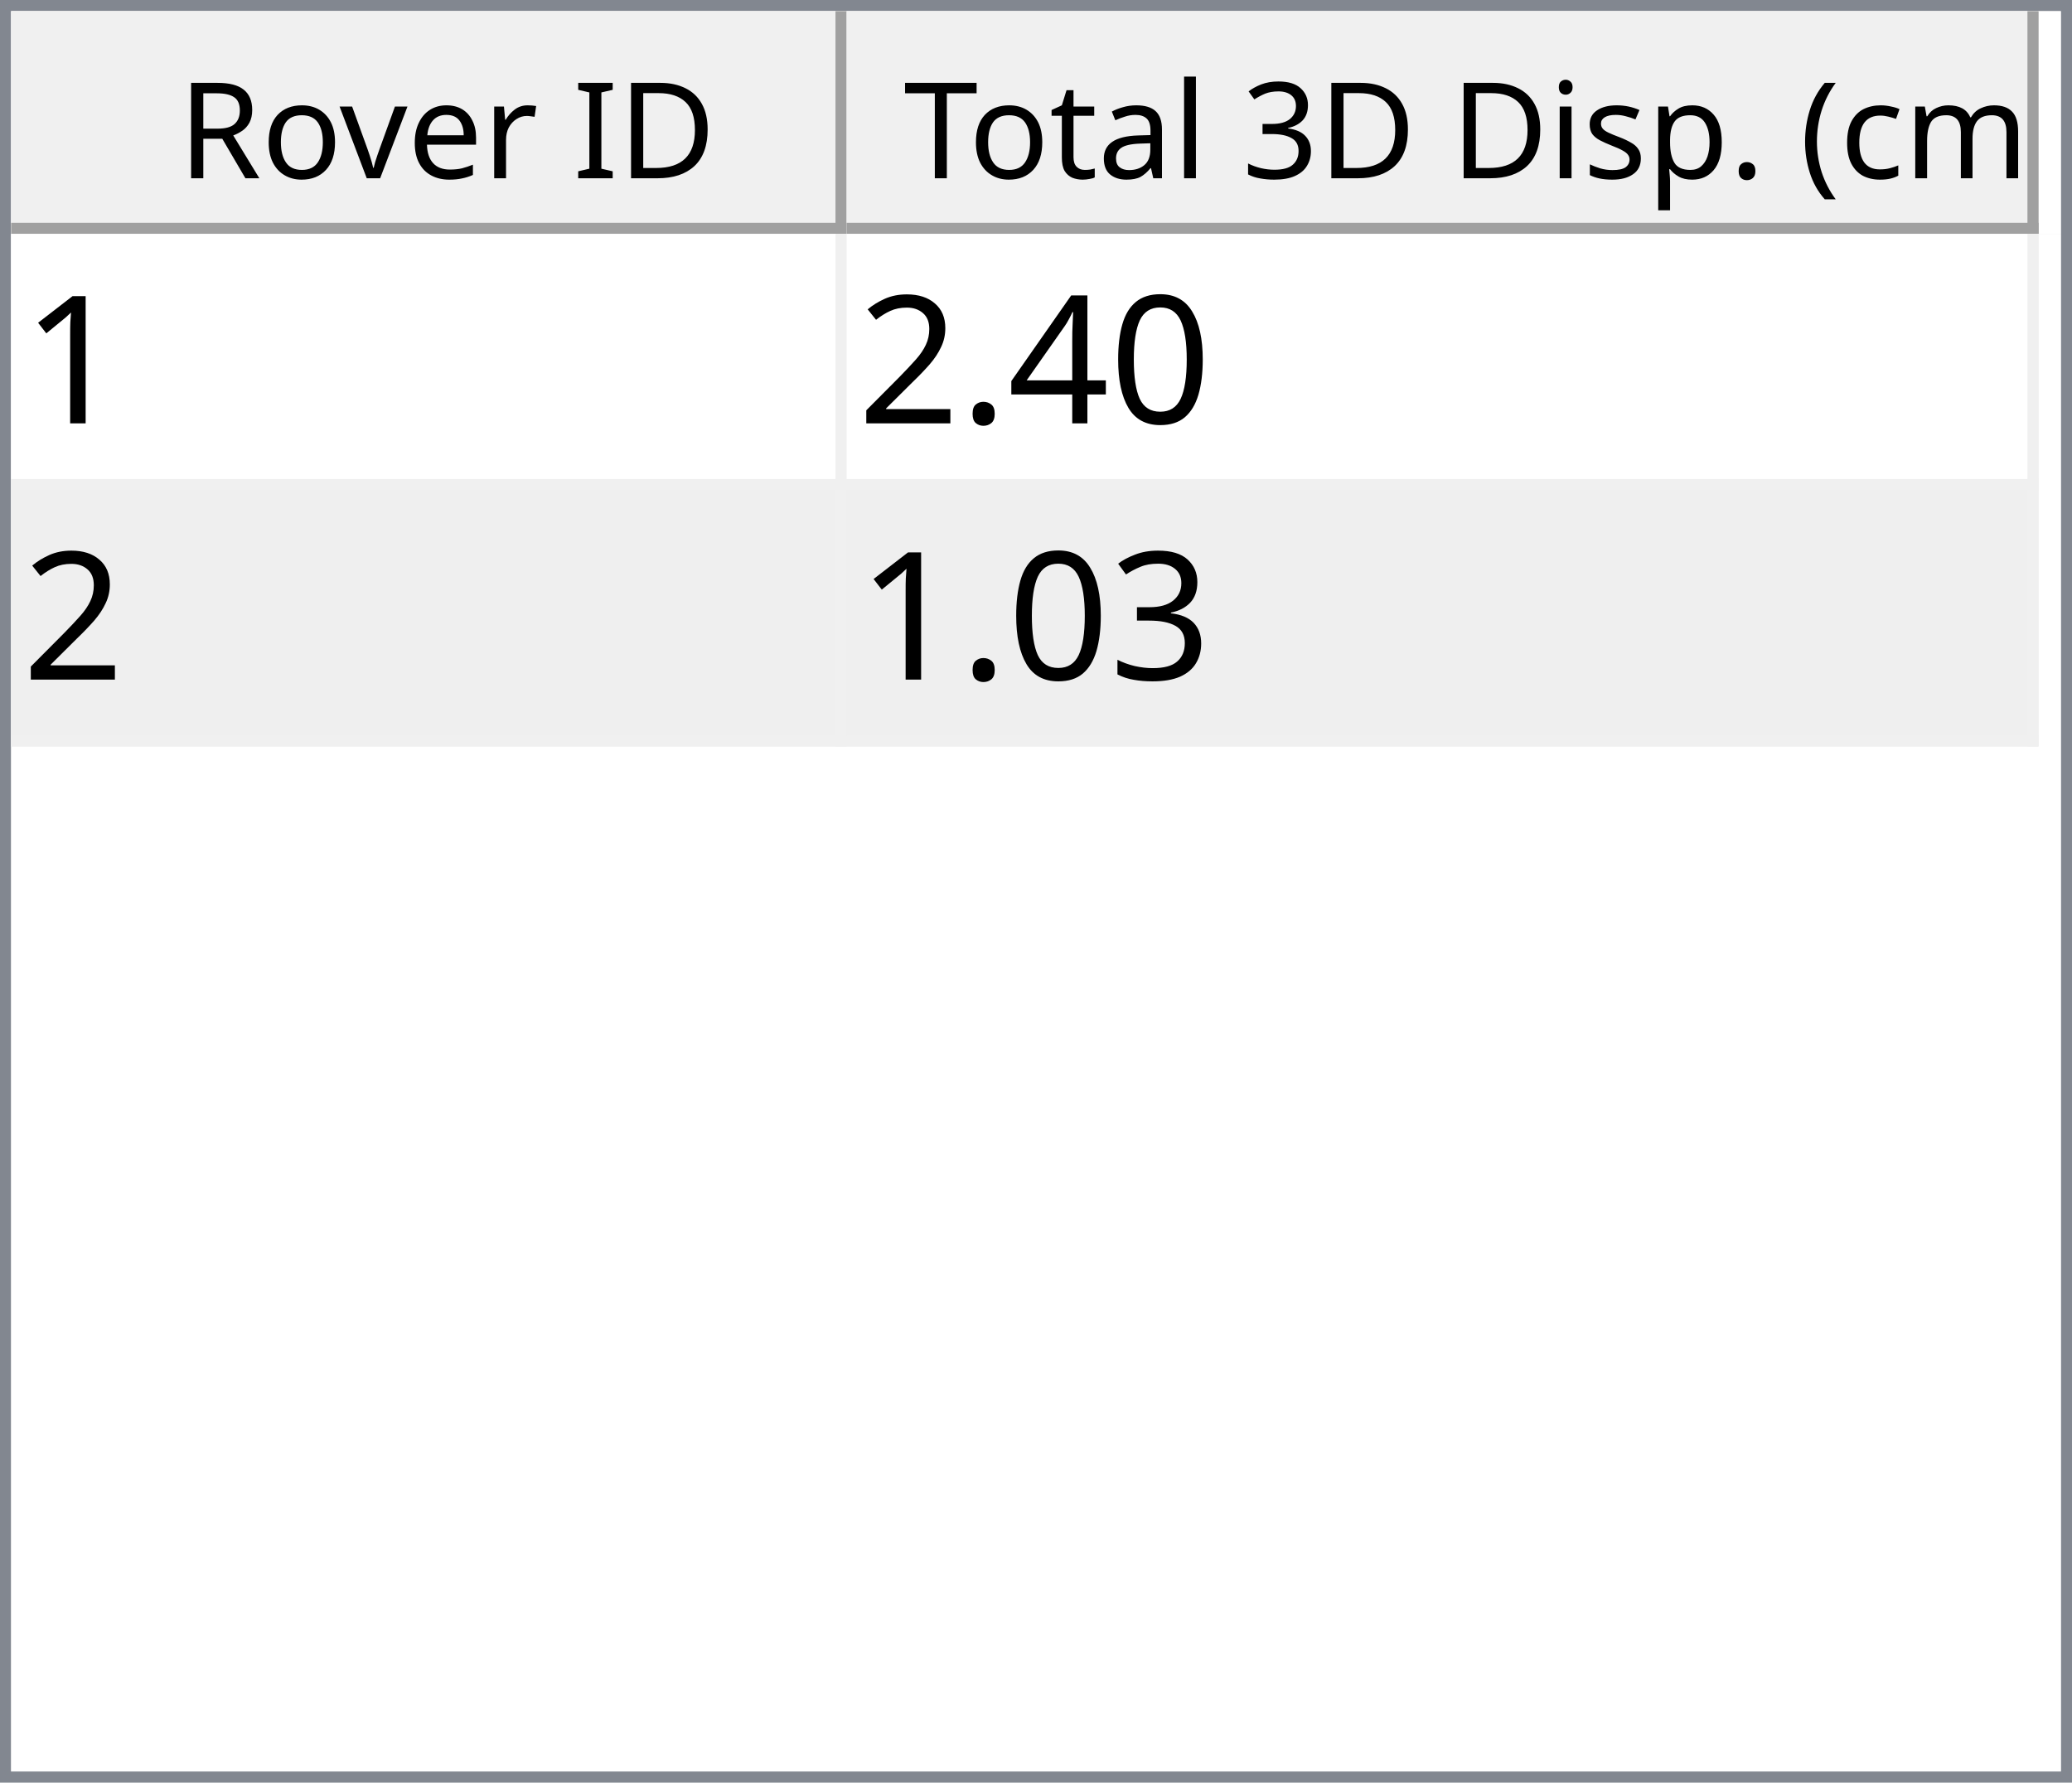
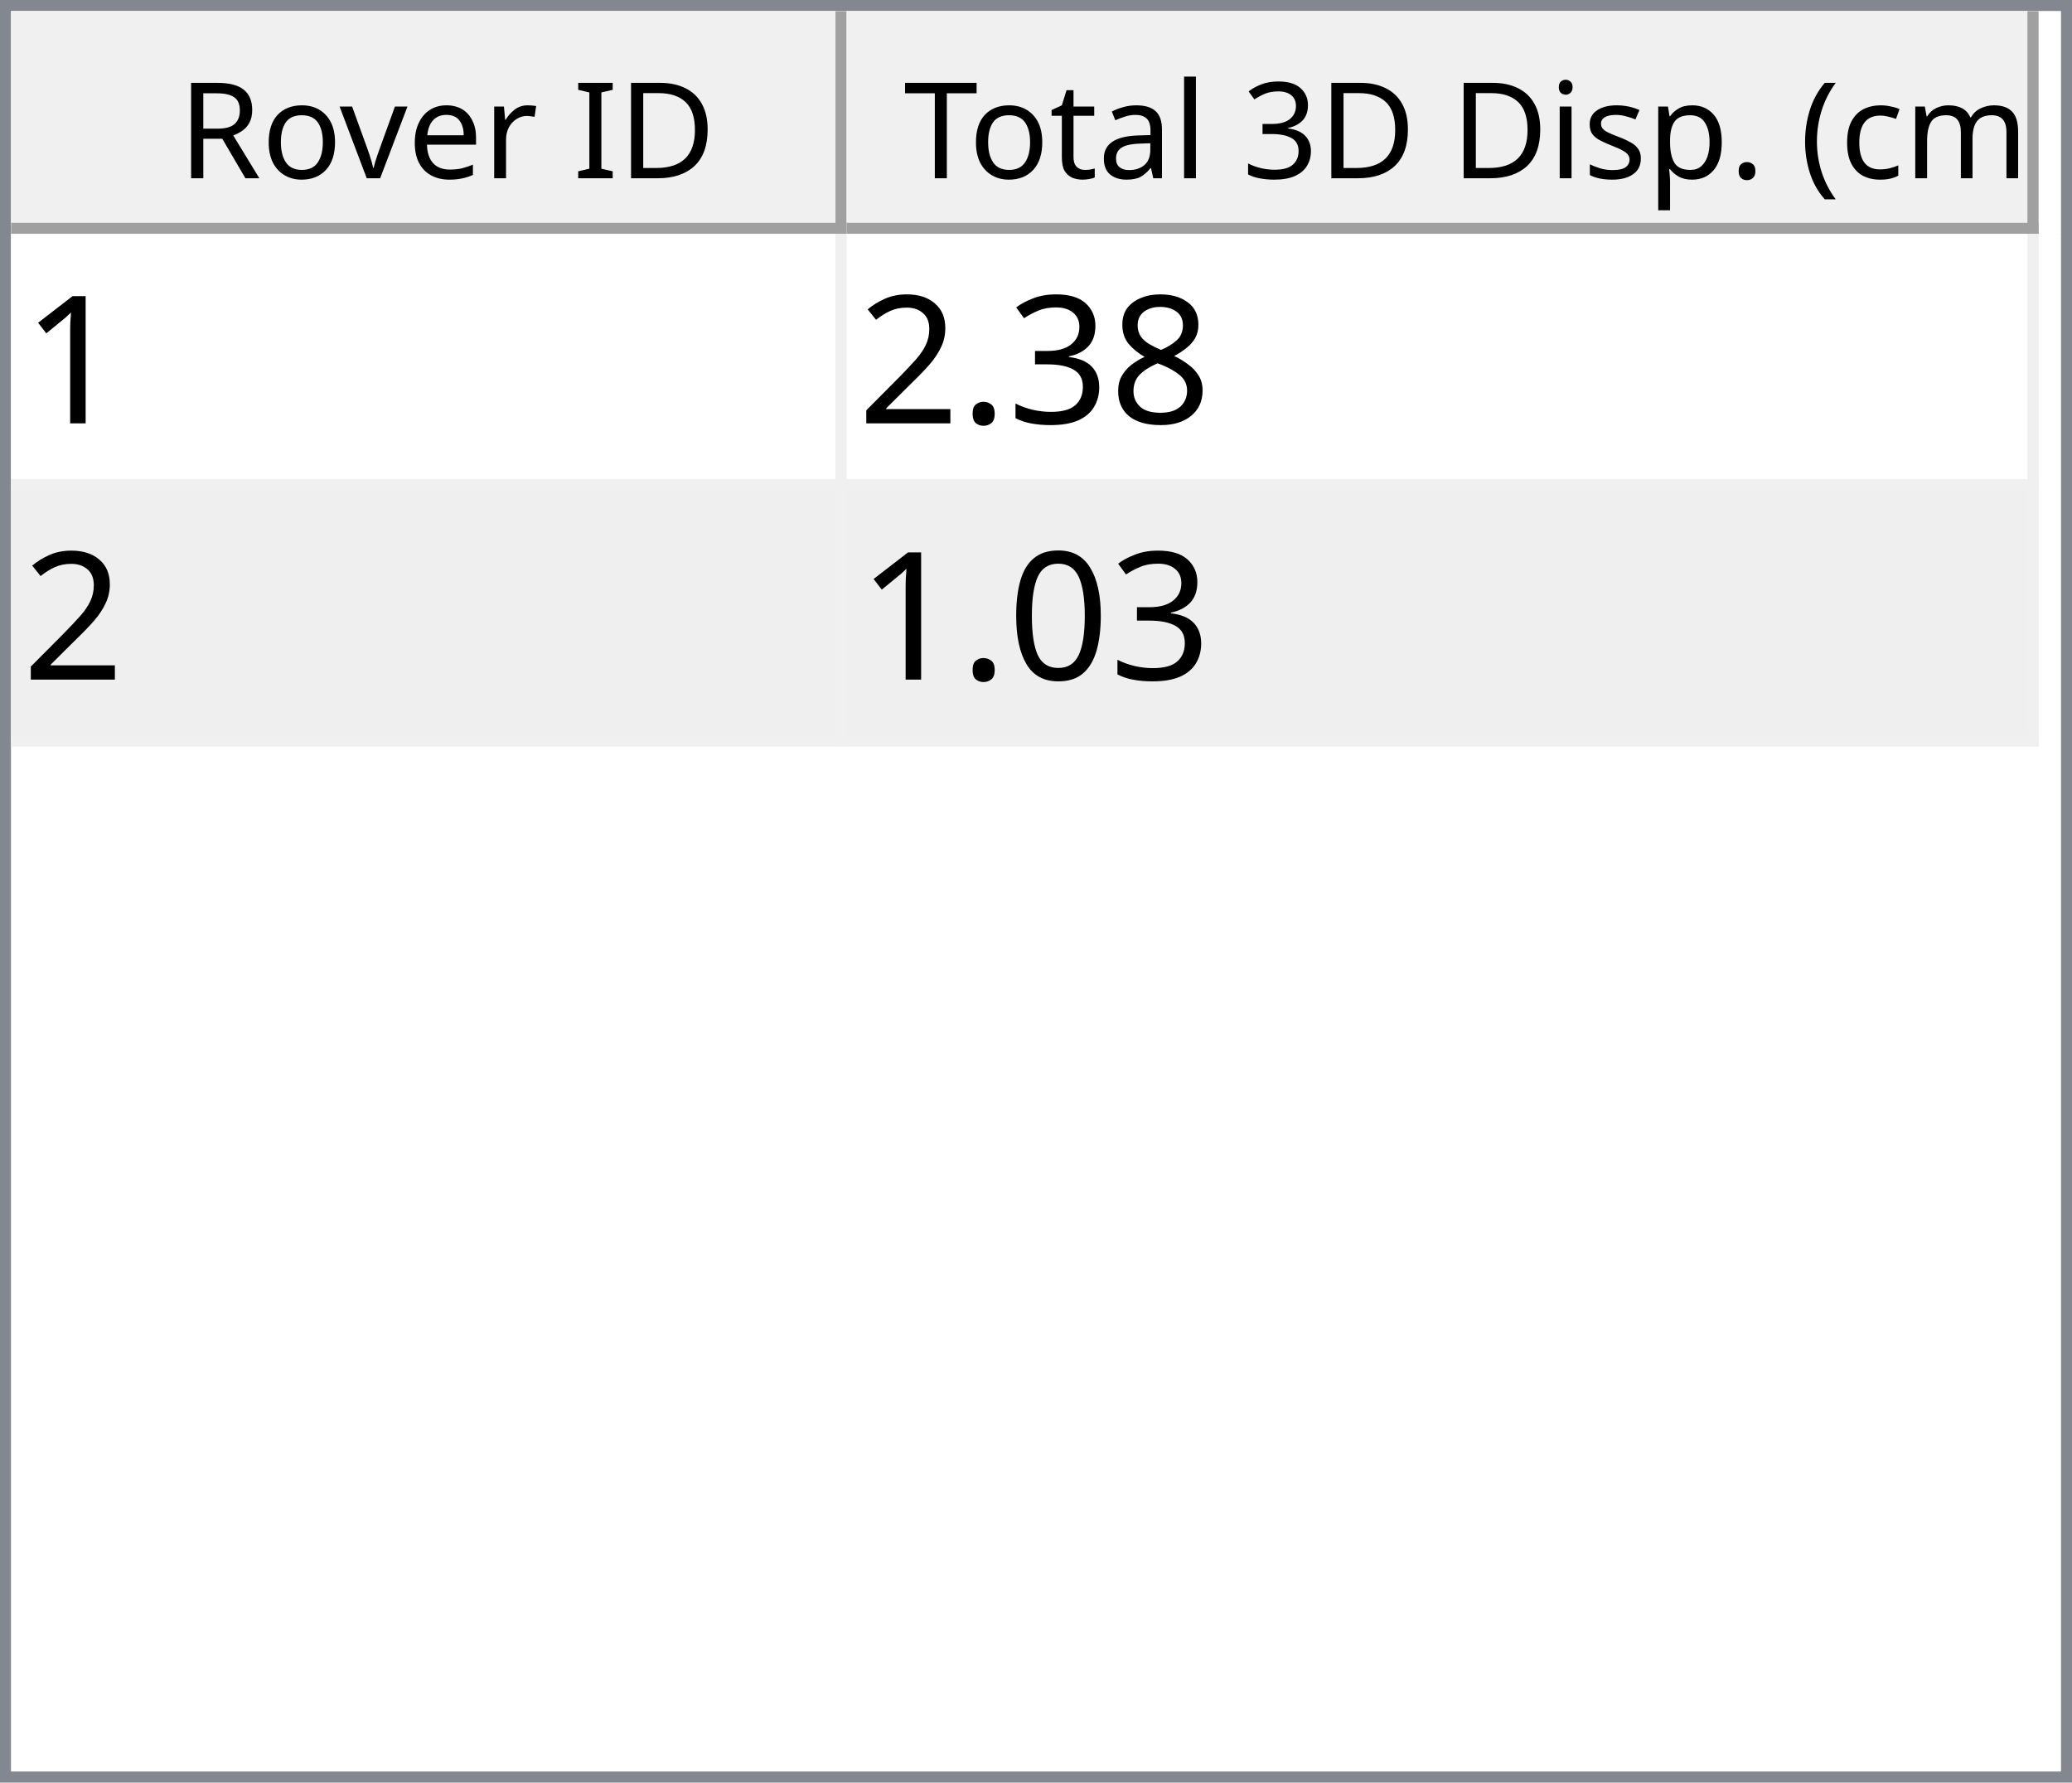
<svg xmlns="http://www.w3.org/2000/svg" style="fill-opacity:1; color-rendering:auto; color-interpolation:auto; text-rendering:auto; stroke:black; stroke-linecap:square; stroke-miterlimit:10; shape-rendering:auto; stroke-opacity:1; fill:black; stroke-dasharray:none; font-weight:normal; stroke-width:1; font-family:'Dialog'; font-style:normal; stroke-linejoin:miter; font-size:12px; stroke-dashoffset:0; image-rendering:auto;" width="186" height="160">
  <defs id="genericDefs" />
  <g>
    <defs id="defs1">
      <clipPath clipPathUnits="userSpaceOnUse" id="clipPath1">
        <path d="M0 0 L186 0 L186 160 L0 160 L0 0 Z" />
      </clipPath>
      <clipPath clipPathUnits="userSpaceOnUse" id="clipPath2">
        <path d="M0 0 L0 160 L186 160 L186 0 Z" />
      </clipPath>
      <clipPath clipPathUnits="userSpaceOnUse" id="clipPath3">
        <path d="M0 0 L0 20 L184 20 L184 0 Z" />
      </clipPath>
      <clipPath clipPathUnits="userSpaceOnUse" id="clipPath4">
        <path d="M0 0 L0 20 L75 20 L75 0 Z" />
      </clipPath>
      <clipPath clipPathUnits="userSpaceOnUse" id="clipPath5">
        <path d="M1 1 L1 19 L74 19 L74 1 Z" />
      </clipPath>
      <clipPath clipPathUnits="userSpaceOnUse" id="clipPath6">
        <path d="M0 0 L0 18 L73 18 L73 0 Z" />
      </clipPath>
      <clipPath clipPathUnits="userSpaceOnUse" id="clipPath7">
        <path d="M-0.5 -0.5 L-0.5 19.5 L74.5 19.5 L74.5 -0.5 Z" />
      </clipPath>
      <clipPath clipPathUnits="userSpaceOnUse" id="clipPath8">
        <path d="M0 0 L0 20 L107 20 L107 0 Z" />
      </clipPath>
      <clipPath clipPathUnits="userSpaceOnUse" id="clipPath9">
        <path d="M1 1 L1 19 L106 19 L106 1 Z" />
      </clipPath>
      <clipPath clipPathUnits="userSpaceOnUse" id="clipPath10">
        <path d="M0 0 L0 18 L105 18 L105 0 Z" />
      </clipPath>
      <clipPath clipPathUnits="userSpaceOnUse" id="clipPath11">
        <path d="M-0.5 -0.5 L-0.5 19.5 L106.5 19.5 L106.5 -0.5 Z" />
      </clipPath>
      <clipPath clipPathUnits="userSpaceOnUse" id="clipPath12">
        <path d="M0 0 L0 138 L184 138 L184 0 Z" />
      </clipPath>
      <clipPath clipPathUnits="userSpaceOnUse" id="clipPath13">
        <path d="M0 0 L0 46 L182 46 L182 0 Z" />
      </clipPath>
      <clipPath clipPathUnits="userSpaceOnUse" id="clipPath14">
        <path d="M-0.5 -0.5 L-0.5 45.5 L181.5 45.5 L181.5 -0.5 Z" />
      </clipPath>
      <clipPath clipPathUnits="userSpaceOnUse" id="clipPath15">
        <path d="M0 0 L0 22 L74 22 L74 0 Z" />
      </clipPath>
      <clipPath clipPathUnits="userSpaceOnUse" id="clipPath16">
        <path d="M0 0 L0 22 L106 22 L106 0 Z" />
      </clipPath>
      <font horiz-adv-x="64.551" id="font1">
        <font-face ascent="107.91" descent="25.098" units-per-em="100" style="font-style:normal; font-family:Segoe UI; font-weight:normal;" />
        <missing-glyph horiz-adv-x="64.551" d="M8.109 0 L8.109 68.266 L56.453 68.266 L56.453 0 L8.109 0 ZM15.328 7.234 L49.219 7.234 L49.219 61.031 L15.328 61.031 L15.328 7.234 Z" />
        <glyph unicode="D" horiz-adv-x="70.117" d="M9.188 0 L9.188 70.016 L28.516 70.016 Q65.531 70.016 65.531 35.891 Q65.531 19.672 55.25 9.836 Q44.969 0 27.734 0 L9.188 0 ZM17.391 62.594 L17.391 7.422 L27.828 7.422 Q41.609 7.422 49.273 14.797 Q56.938 22.172 56.938 35.688 Q56.938 62.594 28.328 62.594 L17.391 62.594 Z" />
        <glyph unicode="I" horiz-adv-x="26.611" d="M17.391 0 L9.188 0 L9.188 70.016 L17.391 70.016 L17.391 0 Z" />
        <glyph unicode=" " horiz-adv-x="27.393" d="" />
        <glyph unicode="r" horiz-adv-x="34.766" d="M34.188 41.891 Q32.078 43.5 28.125 43.5 Q23 43.5 19.555 38.672 Q16.109 33.844 16.109 25.484 L16.109 0 L8.109 0 L8.109 50 L16.109 50 L16.109 39.703 L16.312 39.703 Q18.016 44.969 21.531 47.922 Q25.047 50.875 29.391 50.875 Q32.516 50.875 34.188 50.203 L34.188 41.891 Z" />
        <glyph unicode="e" horiz-adv-x="52.295" d="M48.297 23 L12.984 23 Q13.188 14.656 17.484 10.109 Q21.781 5.562 29.297 5.562 Q37.75 5.562 44.828 11.141 L44.828 3.609 Q38.234 -1.172 27.391 -1.172 Q16.797 -1.172 10.742 5.641 Q4.688 12.453 4.688 24.812 Q4.688 36.469 11.305 43.82 Q17.922 51.172 27.734 51.172 Q37.547 51.172 42.922 44.828 Q48.297 38.484 48.297 27.203 L48.297 23 ZM40.094 29.781 Q40.047 36.719 36.75 40.578 Q33.453 44.438 27.594 44.438 Q21.922 44.438 17.969 40.383 Q14.016 36.328 13.094 29.781 L40.094 29.781 Z" />
        <glyph unicode="v" horiz-adv-x="47.9" d="M47.406 50 L27.484 0 L19.625 0 L0.688 50 L9.469 50 L22.172 13.672 Q23.578 9.672 23.922 6.688 L24.125 6.688 Q24.609 10.453 25.688 13.484 L38.969 50 L47.406 50 Z" />
        <glyph unicode="o" horiz-adv-x="58.594" d="M29 -1.172 Q17.922 -1.172 11.305 5.836 Q4.688 12.844 4.688 24.422 Q4.688 37.016 11.57 44.094 Q18.453 51.172 30.172 51.172 Q41.359 51.172 47.633 44.289 Q53.906 37.406 53.906 25.203 Q53.906 13.234 47.141 6.031 Q40.375 -1.172 29 -1.172 ZM29.594 44.438 Q21.875 44.438 17.383 39.188 Q12.891 33.938 12.891 24.703 Q12.891 15.828 17.43 10.695 Q21.969 5.562 29.594 5.562 Q37.359 5.562 41.531 10.594 Q45.703 15.625 45.703 24.906 Q45.703 34.281 41.531 39.359 Q37.359 44.438 29.594 44.438 Z" />
        <glyph unicode="R" horiz-adv-x="59.814" d="M59.375 0 L49.609 0 L37.891 19.625 Q36.281 22.359 34.766 24.289 Q33.25 26.219 31.664 27.438 Q30.078 28.656 28.25 29.219 Q26.422 29.781 24.125 29.781 L17.391 29.781 L17.391 0 L9.188 0 L9.188 70.016 L30.078 70.016 Q34.672 70.016 38.555 68.867 Q42.438 67.719 45.289 65.375 Q48.141 63.031 49.758 59.547 Q51.375 56.062 51.375 51.375 Q51.375 47.703 50.273 44.656 Q49.172 41.609 47.148 39.211 Q45.125 36.812 42.266 35.133 Q39.406 33.453 35.844 32.516 L35.844 32.328 Q37.594 31.547 38.891 30.547 Q40.188 29.547 41.359 28.18 Q42.531 26.812 43.68 25.078 Q44.828 23.344 46.234 21.047 L59.375 0 ZM17.391 62.594 L17.391 37.203 L28.516 37.203 Q31.594 37.203 34.203 38.133 Q36.812 39.062 38.719 40.797 Q40.625 42.531 41.703 45.047 Q42.781 47.562 42.781 50.688 Q42.781 56.297 39.141 59.445 Q35.5 62.594 28.609 62.594 L17.391 62.594 Z" />
        <glyph unicode=")" horiz-adv-x="30.176" d="M8.297 -15.922 L1.172 -15.922 Q16.406 2.344 16.406 26.812 Q16.406 51.469 1.078 70.016 L8.297 70.016 Q23.531 52.156 23.531 26.703 Q23.531 1.375 8.297 -15.922 Z" />
        <glyph unicode="m" horiz-adv-x="86.133" d="M79.109 0 L71.094 0 L71.094 28.719 Q71.094 37.016 68.531 40.727 Q65.969 44.438 59.906 44.438 Q54.781 44.438 51.195 39.75 Q47.609 35.062 47.609 28.516 L47.609 0 L39.594 0 L39.594 29.688 Q39.594 44.438 28.219 44.438 Q22.953 44.438 19.531 40.016 Q16.109 35.594 16.109 28.516 L16.109 0 L8.109 0 L8.109 50 L16.109 50 L16.109 42.094 L16.312 42.094 Q21.625 51.172 31.844 51.172 Q36.969 51.172 40.773 48.312 Q44.578 45.453 46 40.828 Q51.562 51.172 62.594 51.172 Q79.109 51.172 79.109 30.812 L79.109 0 Z" />
        <glyph unicode="c" horiz-adv-x="46.191" d="M42.188 2.297 Q36.422 -1.172 28.516 -1.172 Q17.828 -1.172 11.258 5.789 Q4.688 12.75 4.688 23.828 Q4.688 36.188 11.766 43.68 Q18.844 51.172 30.672 51.172 Q37.25 51.172 42.281 48.734 L42.281 40.531 Q36.719 44.438 30.375 44.438 Q22.703 44.438 17.797 38.945 Q12.891 33.453 12.891 24.516 Q12.891 15.719 17.508 10.641 Q22.125 5.562 29.891 5.562 Q36.422 5.562 42.188 9.906 L42.188 2.297 Z" />
        <glyph unicode="(" horiz-adv-x="30.176" d="M29.109 -15.922 L21.969 -15.922 Q6.844 1.375 6.844 26.703 Q6.844 52.156 21.969 70.016 L29.203 70.016 Q13.875 51.469 13.875 26.812 Q13.875 2.344 29.109 -15.922 Z" />
        <glyph unicode="." horiz-adv-x="21.68" d="M10.891 -1.078 Q8.641 -1.078 7.055 0.539 Q5.469 2.156 5.469 4.391 Q5.469 6.641 7.055 8.273 Q8.641 9.906 10.891 9.906 Q13.188 9.906 14.797 8.273 Q16.406 6.641 16.406 4.391 Q16.406 2.156 14.797 0.539 Q13.188 -1.078 10.891 -1.078 Z" />
        <glyph unicode="p" horiz-adv-x="58.789" d="M16.312 7.234 L16.109 7.234 L16.109 -23 L8.109 -23 L8.109 50 L16.109 50 L16.109 41.219 L16.312 41.219 Q22.219 51.172 33.594 51.172 Q43.266 51.172 48.688 44.461 Q54.109 37.75 54.109 26.469 Q54.109 13.922 48 6.375 Q41.891 -1.172 31.297 -1.172 Q21.578 -1.172 16.312 7.234 ZM16.109 27.391 L16.109 20.406 Q16.109 14.203 20.141 9.883 Q24.172 5.562 30.375 5.562 Q37.641 5.562 41.773 11.133 Q45.906 16.703 45.906 26.609 Q45.906 34.969 42.047 39.703 Q38.188 44.438 31.594 44.438 Q24.609 44.438 20.359 39.578 Q16.109 34.719 16.109 27.391 Z" />
        <glyph unicode="s" horiz-adv-x="42.432" d="M5.078 1.812 L5.078 10.406 Q11.625 5.562 19.484 5.562 Q30.031 5.562 30.031 12.594 Q30.031 14.594 29.125 15.992 Q28.219 17.391 26.68 18.461 Q25.141 19.531 23.07 20.383 Q21 21.234 18.609 22.172 Q15.281 23.484 12.766 24.828 Q10.25 26.172 8.57 27.859 Q6.891 29.547 6.031 31.695 Q5.172 33.844 5.172 36.719 Q5.172 40.234 6.789 42.945 Q8.406 45.656 11.086 47.484 Q13.766 49.312 17.211 50.242 Q20.656 51.172 24.312 51.172 Q30.812 51.172 35.938 48.922 L35.938 40.828 Q30.422 44.438 23.25 44.438 Q21 44.438 19.195 43.922 Q17.391 43.406 16.094 42.477 Q14.797 41.547 14.086 40.258 Q13.375 38.969 13.375 37.406 Q13.375 35.453 14.086 34.133 Q14.797 32.812 16.164 31.789 Q17.531 30.766 19.484 29.938 Q21.438 29.109 23.922 28.125 Q27.25 26.859 29.883 25.516 Q32.516 24.172 34.375 22.484 Q36.234 20.797 37.234 18.602 Q38.234 16.406 38.234 13.375 Q38.234 9.672 36.602 6.938 Q34.969 4.203 32.234 2.398 Q29.5 0.594 25.93 -0.289 Q22.359 -1.172 18.453 -1.172 Q10.75 -1.172 5.078 1.812 Z" />
        <glyph unicode="i" horiz-adv-x="24.219" d="M12.203 62.703 Q10.062 62.703 8.547 64.164 Q7.031 65.625 7.031 67.875 Q7.031 70.125 8.547 71.609 Q10.062 73.094 12.203 73.094 Q14.406 73.094 15.945 71.609 Q17.484 70.125 17.484 67.875 Q17.484 65.719 15.945 64.211 Q14.406 62.703 12.203 62.703 ZM16.109 0 L8.109 0 L8.109 50 L16.109 50 L16.109 0 Z" />
        <glyph unicode="3" horiz-adv-x="53.906" d="M46.531 19.828 Q46.531 15.094 44.75 11.211 Q42.969 7.328 39.719 4.57 Q36.469 1.812 31.93 0.297 Q27.391 -1.219 21.922 -1.219 Q11.922 -1.219 6 2.594 L6 11.188 Q13.094 5.609 22.219 5.609 Q25.875 5.609 28.828 6.539 Q31.781 7.469 33.906 9.227 Q36.031 10.984 37.18 13.477 Q38.328 15.969 38.328 19.094 Q38.328 32.812 18.797 32.812 L12.984 32.812 L12.984 39.594 L18.5 39.594 Q35.797 39.594 35.797 52.484 Q35.797 64.406 22.609 64.406 Q15.188 64.406 8.688 59.422 L8.688 67.188 Q15.375 71.188 24.609 71.188 Q29 71.188 32.57 69.969 Q36.141 68.75 38.68 66.555 Q41.219 64.359 42.609 61.281 Q44 58.203 44 54.5 Q44 40.672 30.031 36.719 L30.031 36.531 Q33.594 36.141 36.625 34.797 Q39.656 33.453 41.852 31.305 Q44.047 29.156 45.289 26.25 Q46.531 23.344 46.531 19.828 Z" />
        <glyph unicode="l" horiz-adv-x="24.219" d="M16.109 0 L8.109 0 L8.109 74.031 L16.109 74.031 L16.109 0 Z" />
        <glyph unicode="a" horiz-adv-x="50.879" d="M43.891 0 L35.891 0 L35.891 7.812 L35.688 7.812 Q30.469 -1.172 20.312 -1.172 Q12.844 -1.172 8.617 2.781 Q4.391 6.734 4.391 13.281 Q4.391 27.297 20.906 29.594 L35.891 31.688 Q35.891 44.438 25.594 44.438 Q16.547 44.438 9.281 38.281 L9.281 46.484 Q16.656 51.172 26.266 51.172 Q43.891 51.172 43.891 32.516 L43.891 0 ZM35.891 25.297 L23.828 23.641 Q18.266 22.859 15.43 20.875 Q12.594 18.891 12.594 13.875 Q12.594 10.203 15.211 7.883 Q17.828 5.562 22.172 5.562 Q28.125 5.562 32.008 9.742 Q35.891 13.922 35.891 20.312 L35.891 25.297 Z" />
        <glyph unicode="t" horiz-adv-x="33.887" d="M31.297 0.484 Q28.469 -1.078 23.828 -1.078 Q10.688 -1.078 10.688 13.578 L10.688 43.172 L2.094 43.172 L2.094 50 L10.688 50 L10.688 62.203 L18.703 64.797 L18.703 50 L31.297 50 L31.297 43.172 L18.703 43.172 L18.703 14.984 Q18.703 9.969 20.414 7.82 Q22.125 5.672 26.078 5.672 Q29.109 5.672 31.297 7.328 L31.297 0.484 Z" />
        <glyph unicode="T" horiz-adv-x="52.393" d="M50.594 62.594 L30.375 62.594 L30.375 0 L22.172 0 L22.172 62.594 L2 62.594 L2 70.016 L50.594 70.016 L50.594 62.594 Z" />
      </font>
      <font horiz-adv-x="75.0" id="font2">
        <font-face ascent="100.537" descent="21.973" units-per-em="100" style="font-style:normal; font-family:sans-serif; font-weight:normal;" />
        <missing-glyph horiz-adv-x="75.0" d="M12.5 0 L12.5 62.5 L62.5 62.5 L62.5 0 L12.5 0 ZM14.062 1.562 L60.938 1.562 L60.938 60.938 L14.062 60.938 L14.062 1.562 Z" />
        <glyph unicode="1" horiz-adv-x="55.615" d="M37.25 0 L28.469 0 L28.469 56 Q25.297 52.984 20.141 49.953 Q14.984 46.922 10.891 45.406 L10.891 53.906 Q18.266 57.375 23.781 62.305 Q29.297 67.234 31.594 71.875 L37.25 71.875 L37.25 0 Z" />
-         <glyph unicode="0" horiz-adv-x="55.615" d="M4.156 35.297 Q4.156 48 6.766 55.742 Q9.375 63.484 14.523 67.68 Q19.672 71.875 27.484 71.875 Q33.25 71.875 37.594 69.555 Q41.938 67.234 44.773 62.867 Q47.609 58.5 49.219 52.227 Q50.828 45.953 50.828 35.297 Q50.828 22.703 48.242 14.969 Q45.656 7.234 40.508 3.008 Q35.359 -1.219 27.484 -1.219 Q17.141 -1.219 11.234 6.203 Q4.156 15.141 4.156 35.297 ZM13.188 35.297 Q13.188 17.672 17.312 11.836 Q21.438 6 27.484 6 Q33.547 6 37.672 11.859 Q41.797 17.719 41.797 35.297 Q41.797 52.984 37.672 58.789 Q33.547 64.594 27.391 64.594 Q21.344 64.594 17.719 59.469 Q13.188 52.938 13.188 35.297 Z" />
-         <glyph unicode="4" horiz-adv-x="55.615" d="M32.328 0 L32.328 17.141 L1.266 17.141 L1.266 25.203 L33.938 71.578 L41.109 71.578 L41.109 25.203 L50.781 25.203 L50.781 17.141 L41.109 17.141 L41.109 0 L32.328 0 ZM32.328 25.203 L32.328 57.469 L9.906 25.203 L32.328 25.203 Z" />
+         <glyph unicode="8" horiz-adv-x="55.615" d="M17.672 38.812 Q12.203 40.828 9.57 44.539 Q6.938 48.25 6.938 53.422 Q6.938 61.234 12.555 66.555 Q18.172 71.875 27.484 71.875 Q36.859 71.875 42.578 66.43 Q48.297 60.984 48.297 53.172 Q48.297 48.188 45.68 44.508 Q43.062 40.828 37.75 38.812 Q44.344 36.672 47.781 31.883 Q51.219 27.094 51.219 20.453 Q51.219 11.281 44.727 5.031 Q38.234 -1.219 27.641 -1.219 Q17.047 -1.219 10.547 5.055 Q4.047 11.328 4.047 20.703 Q4.047 27.688 7.594 32.398 Q11.141 37.109 17.672 38.812 ZM15.922 53.719 Q15.922 48.641 19.195 45.414 Q22.469 42.188 27.688 42.188 Q32.766 42.188 36.016 45.383 Q39.266 48.578 39.266 53.219 Q39.266 58.062 35.914 61.359 Q32.562 64.656 27.594 64.656 Q22.562 64.656 19.242 61.43 Q15.922 58.203 15.922 53.719 ZM13.094 20.656 Q13.094 16.891 14.875 13.375 Q16.656 9.859 20.172 7.93 Q23.688 6 27.734 6 Q34.031 6 38.133 10.055 Q42.234 14.109 42.234 20.359 Q42.234 26.703 38.016 30.859 Q33.797 35.016 27.438 35.016 Q21.234 35.016 17.164 30.914 Q13.094 26.812 13.094 20.656 Z" />
+         <glyph unicode="3" horiz-adv-x="55.615" d="M4.203 18.891 L12.984 20.062 Q14.5 12.594 18.141 9.297 Q21.781 6 27 6 Q33.203 6 37.477 10.297 Q41.75 14.594 41.75 20.953 Q41.75 27 37.797 30.93 Q33.844 34.859 27.734 34.859 Q25.25 34.859 21.531 33.891 L22.516 41.609 Q23.391 41.5 23.922 41.5 Q29.547 41.5 34.039 44.43 Q38.531 47.359 38.531 53.469 Q38.531 58.297 35.258 61.477 Q31.984 64.656 26.812 64.656 Q21.688 64.656 18.266 61.43 Q14.844 58.203 13.875 51.766 L5.078 53.328 Q6.688 62.156 12.398 67.016 Q18.109 71.875 26.609 71.875 Q32.469 71.875 37.398 69.359 Q42.328 66.844 44.945 62.5 Q47.562 58.156 47.562 53.266 Q47.562 48.641 45.07 44.828 Q42.578 41.016 37.703 38.766 Q44.047 37.312 47.562 32.695 Q51.078 28.078 51.078 21.141 Q51.078 11.766 44.242 5.25 Q37.406 -1.266 26.953 -1.266 Q17.531 -1.266 11.305 4.352 Q5.078 9.969 4.203 18.891 Z" />
        <glyph unicode="." horiz-adv-x="27.783" d="M9.078 0 L9.078 10.016 L19.094 10.016 L19.094 0 L9.078 0 Z" />
        <glyph unicode="2" horiz-adv-x="55.615" d="M50.344 8.453 L50.344 0 L3.031 0 Q2.938 3.172 4.047 6.109 Q5.859 10.938 9.836 15.625 Q13.812 20.312 21.344 26.469 Q33.016 36.031 37.117 41.625 Q41.219 47.219 41.219 52.203 Q41.219 57.422 37.477 61.008 Q33.734 64.594 27.734 64.594 Q21.391 64.594 17.578 60.789 Q13.766 56.984 13.719 50.25 L4.688 51.172 Q5.609 61.281 11.664 66.578 Q17.719 71.875 27.938 71.875 Q38.234 71.875 44.242 66.164 Q50.25 60.453 50.25 52 Q50.25 47.703 48.492 43.555 Q46.734 39.406 42.656 34.812 Q38.578 30.219 29.109 22.219 Q21.188 15.578 18.945 13.211 Q16.703 10.844 15.234 8.453 L50.344 8.453 Z" />
-         <glyph unicode="3" horiz-adv-x="55.615" d="M4.203 18.891 L12.984 20.062 Q14.5 12.594 18.141 9.297 Q21.781 6 27 6 Q33.203 6 37.477 10.297 Q41.75 14.594 41.75 20.953 Q41.75 27 37.797 30.93 Q33.844 34.859 27.734 34.859 Q25.25 34.859 21.531 33.891 L22.516 41.609 Q23.391 41.5 23.922 41.5 Q29.547 41.5 34.039 44.43 Q38.531 47.359 38.531 53.469 Q38.531 58.297 35.258 61.477 Q31.984 64.656 26.812 64.656 Q21.688 64.656 18.266 61.43 Q14.844 58.203 13.875 51.766 L5.078 53.328 Q6.688 62.156 12.398 67.016 Q18.109 71.875 26.609 71.875 Q32.469 71.875 37.398 69.359 Q42.328 66.844 44.945 62.5 Q47.562 58.156 47.562 53.266 Q47.562 48.641 45.07 44.828 Q42.578 41.016 37.703 38.766 Q44.047 37.312 47.562 32.695 Q51.078 28.078 51.078 21.141 Q51.078 11.766 44.242 5.25 Q37.406 -1.266 26.953 -1.266 Q17.531 -1.266 11.305 4.352 Q5.078 9.969 4.203 18.891 Z" />
+         <glyph unicode="0" horiz-adv-x="55.615" d="M4.156 35.297 Q4.156 48 6.766 55.742 Q9.375 63.484 14.523 67.68 Q19.672 71.875 27.484 71.875 Q33.25 71.875 37.594 69.555 Q41.938 67.234 44.773 62.867 Q47.609 58.5 49.219 52.227 Q50.828 45.953 50.828 35.297 Q50.828 22.703 48.242 14.969 Q45.656 7.234 40.508 3.008 Q35.359 -1.219 27.484 -1.219 Q17.141 -1.219 11.234 6.203 Q4.156 15.141 4.156 35.297 ZM13.188 35.297 Q13.188 17.672 17.312 11.836 Q21.438 6 27.484 6 Q33.547 6 37.672 11.859 Q41.797 17.719 41.797 35.297 Q41.797 52.984 37.672 58.789 Q33.547 64.594 27.391 64.594 Q21.344 64.594 17.719 59.469 Q13.188 52.938 13.188 35.297 Z" />
      </font>
    </defs>
    <g style="fill:white; stroke:white;">
      <rect x="0" y="0" width="186" style="clip-path:url(#clipPath1); stroke:none;" height="160" />
    </g>
    <g style="fill:white; text-rendering:optimizeSpeed; color-rendering:optimizeSpeed; image-rendering:optimizeSpeed; shape-rendering:crispEdges; stroke:white; color-interpolation:sRGB;">
      <rect x="0" width="186" height="160" y="0" style="stroke:none;" />
      <path style="stroke:none;" d="M0 160 L186 160 L186 0 L0 0 Z" />
    </g>
    <g style="fill:rgb(240,240,240); font-family:'Segoe UI'; stroke:rgb(240,240,240);">
      <rect x="0" y="0" width="186" style="clip-path:url(#clipPath2); stroke:none;" height="160" />
    </g>
    <g style="fill:rgb(130,135,144); font-family:'Segoe UI'; stroke:rgb(130,135,144);">
      <path d="M0 0 L186 0 L186 160 L0 160 L0 0 ZM1 1 L185 1 L185 159 L1 159 L1 1 Z" style="fill-rule:evenodd; clip-path:url(#clipPath2); stroke:none;" />
    </g>
    <g style="fill:white; font-family:'Segoe UI'; stroke:white;" transform="translate(1,1)">
      <rect x="0" y="0" width="184" style="clip-path:url(#clipPath3); stroke:none;" height="20" />
    </g>
    <g style="fill:rgb(240,240,240); font-family:'Segoe UI'; stroke:rgb(240,240,240);" transform="translate(1,1)">
      <rect x="0" y="0" width="75" style="clip-path:url(#clipPath4); stroke:none;" height="20" />
    </g>
    <g style="font-family:'Segoe UI';" transform="translate(2,2)">
      <text x="14" xml:space="preserve" y="14" style="clip-path:url(#clipPath6); stroke:none;">Rover ID</text>
    </g>
    <g style="fill:rgb(160,160,160); font-family:'Segoe UI'; stroke:rgb(160,160,160); stroke-linejoin:bevel;" transform="translate(1.5,1.5)">
      <line x1="74" x2="74" y1="0" style="fill:none; clip-path:url(#clipPath7);" y2="19" />
    </g>
    <g style="fill:rgb(160,160,160); font-family:'Segoe UI'; stroke:rgb(160,160,160); stroke-linejoin:bevel;" transform="matrix(1,0,0,1,1,1) translate(0.5,0.5)">
      <line x1="0" x2="74" y1="19" style="fill:none; clip-path:url(#clipPath7);" y2="19" />
    </g>
    <g style="fill:rgb(240,240,240); font-family:'Segoe UI'; stroke:rgb(240,240,240);" transform="translate(76,1)">
      <rect x="0" y="0" width="107" style="clip-path:url(#clipPath8); stroke:none;" height="20" />
    </g>
    <g style="font-family:'Segoe UI';" transform="translate(77,2)">
      <text x="1" xml:space="preserve" y="14" style="clip-path:url(#clipPath10); stroke:none;"> Total 3D Disp. (cm)</text>
    </g>
    <g style="fill:rgb(160,160,160); font-family:'Segoe UI'; stroke:rgb(160,160,160); stroke-linejoin:bevel;" transform="translate(76.5,1.5)">
      <line x1="106" x2="106" y1="0" style="fill:none; clip-path:url(#clipPath11);" y2="19" />
    </g>
    <g style="fill:rgb(160,160,160); font-family:'Segoe UI'; stroke:rgb(160,160,160); stroke-linejoin:bevel;" transform="matrix(1,0,0,1,76,1) translate(0.5,0.5)">
      <line x1="0" x2="106" y1="19" style="fill:none; clip-path:url(#clipPath11);" y2="19" />
    </g>
    <g style="fill:white; font-family:'Segoe UI'; stroke:white;" transform="translate(1,21)">
      <rect x="0" y="0" width="184" style="clip-path:url(#clipPath12); stroke:none;" height="138" />
    </g>
    <g style="fill:rgb(240,240,240); font-size:16px; font-family:sans-serif; stroke:rgb(240,240,240);" transform="translate(1,21)">
      <rect x="0" y="0" width="182" style="clip-path:url(#clipPath13); stroke:none;" height="46" />
      <line transform="translate(0.5,0.5)" x1="0" x2="181" y1="22" style="clip-path:url(#clipPath14); fill:none; stroke-linejoin:bevel;" y2="22" />
    </g>
    <g transform="matrix(1,0,0,1,1,21) translate(0.5,0.5)" style="fill:rgb(240,240,240); font-size:16px; font-family:sans-serif; stroke:rgb(240,240,240); stroke-linejoin:bevel;">
      <line x1="0" x2="181" y1="45" style="fill:none; clip-path:url(#clipPath14);" y2="45" />
    </g>
    <g transform="matrix(1,0,0,1,1,21) translate(0.5,0.5)" style="fill:rgb(240,240,240); font-size:16px; font-family:sans-serif; stroke:rgb(240,240,240); stroke-linejoin:bevel;">
      <line x1="74" x2="74" y1="0" style="fill:none; clip-path:url(#clipPath14);" y2="45" />
    </g>
    <g transform="matrix(1,0,0,1,1,21) translate(0.5,0.5)" style="fill:rgb(240,240,240); font-size:16px; font-family:sans-serif; stroke:rgb(240,240,240); stroke-linejoin:bevel;">
      <line x1="181" x2="181" y1="0" style="fill:none; clip-path:url(#clipPath14);" y2="45" />
    </g>
    <g style="fill:white; font-size:16px; font-family:sans-serif; stroke:white;" transform="matrix(1,0,0,1,1,21)">
      <rect x="0" y="0" width="74" style="clip-path:url(#clipPath15); stroke:none;" height="22" />
      <text x="1" y="17" style="fill:black; clip-path:url(#clipPath15); stroke:none;" xml:space="preserve">1</text>
    </g>
    <g style="fill:white; font-size:16px; font-family:sans-serif; stroke:white;" transform="matrix(1,0,0,1,1,21) translate(75,0)">
      <rect x="0" y="0" width="106" style="clip-path:url(#clipPath16); stroke:none;" height="22" />
-       <text x="1" y="17" style="fill:black; clip-path:url(#clipPath16); stroke:none;" xml:space="preserve">2.40</text>
+       <text x="1" y="17" style="fill:black; clip-path:url(#clipPath16); stroke:none;" xml:space="preserve">2.38</text>
    </g>
    <g style="fill:rgb(239,239,239); font-size:16px; font-family:sans-serif; stroke:rgb(239,239,239);" transform="matrix(1,0,0,1,1,21) translate(0,23)">
      <rect x="0" y="0" width="74" style="clip-path:url(#clipPath15); stroke:none;" height="22" />
      <text x="1" y="17" style="fill:black; clip-path:url(#clipPath15); stroke:none;" xml:space="preserve">2</text>
    </g>
    <g style="fill:rgb(239,239,239); font-size:16px; font-family:sans-serif; stroke:rgb(239,239,239);" transform="matrix(1,0,0,1,1,21) translate(75,23)">
      <rect x="0" y="0" width="106" style="clip-path:url(#clipPath16); stroke:none;" height="22" />
      <text x="1" y="17" style="fill:black; clip-path:url(#clipPath16); stroke:none;" xml:space="preserve">1.03</text>
    </g>
  </g>
</svg>
